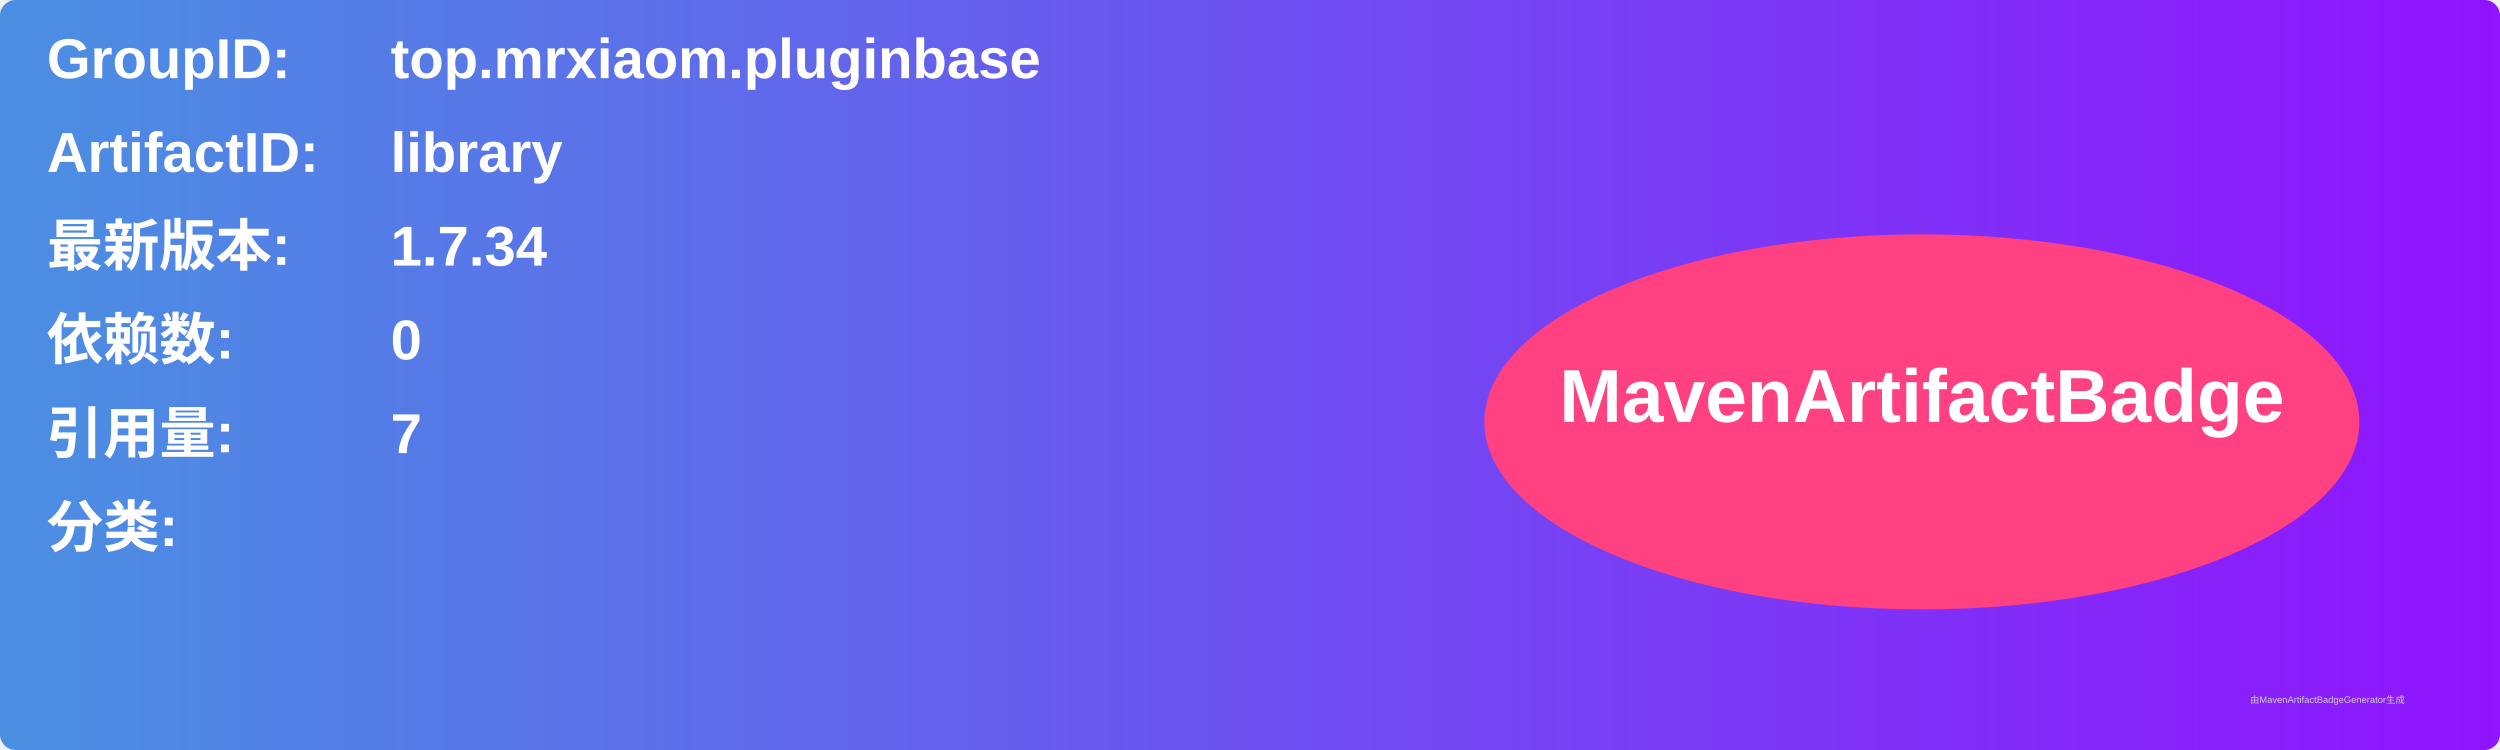
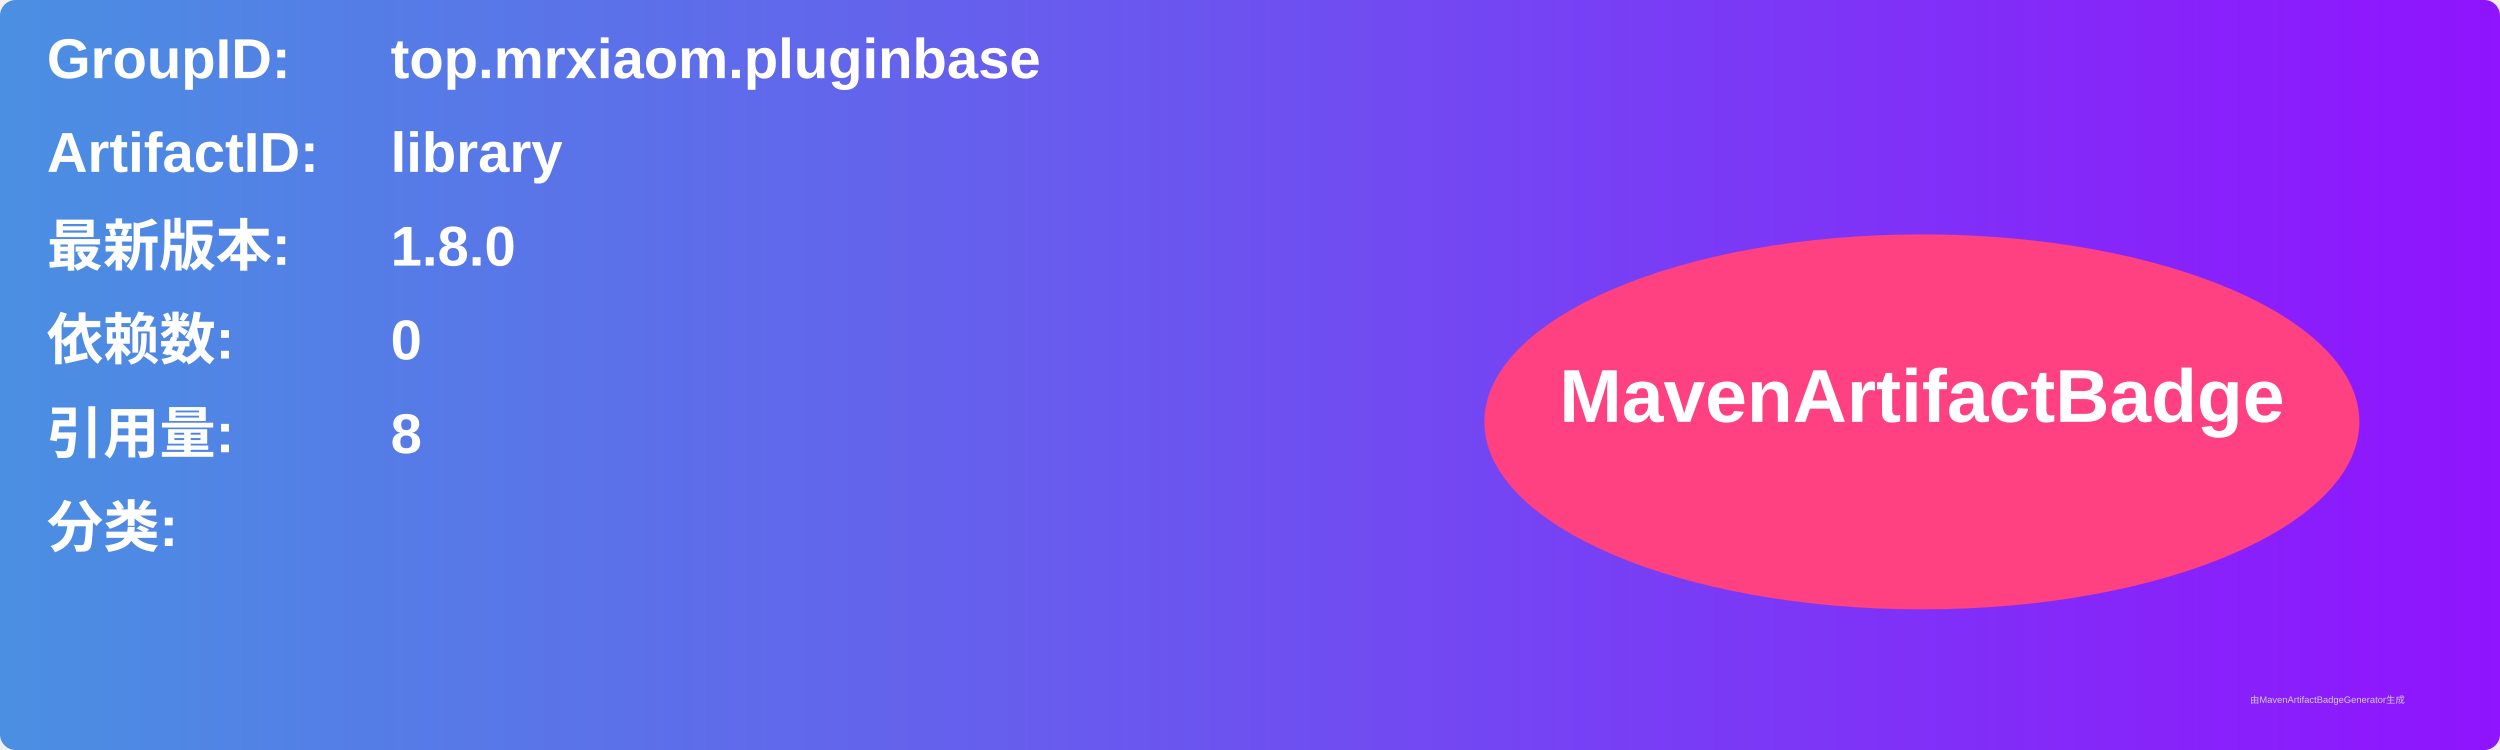
<svg xmlns="http://www.w3.org/2000/svg" width="800" height="240" viewBox="0 0 800 240">
  <linearGradient id="grad" x1="0%" y1="0%" x2="100%" y2="0%">
    <stop offset="0%" stop-color="#4a90e2" />
    <stop offset="100%" stop-color="#9013fe" />
  </linearGradient>
  <rect width="100%" height="100%" rx="5" ry="5" fill="url(#grad)" />
  <g transform="translate(15, 15)">
    <text x="0" y="10" font-family="Arial" font-size="18" fill="white" font-weight="bold" width="260">GroupID:</text>
    <text x="110" y="10" font-family="Arial" font-size="18" fill="white" font-weight="bold" width="460">top.mrxiaom.pluginbase</text>
    <text x="0" y="40" font-family="Arial" font-size="18" fill="white" font-weight="bold" width="260">ArtifactID:</text>
    <text x="110" y="40" font-family="Arial" font-size="18" fill="white" font-weight="bold" width="460">library</text>
    <text x="0" y="70" font-family="Arial" font-size="18" fill="white" font-weight="bold">最新版本:</text>
    <text x="110" y="70" font-family="Arial" font-size="18" fill="white" font-weight="bold">
-       <tspan font-weight="bold">1.7.34</tspan>
+       <tspan font-weight="bold">1.8.0</tspan>
    </text>
    <text x="0" y="100" font-family="Arial" font-size="18" fill="white" font-weight="bold">依赖数: </text>
    <text x="110" y="100" font-family="Arial" font-size="18" fill="white">
      <tspan font-weight="bold">0</tspan>
    </text>
    <text x="0" y="130" font-family="Arial" font-size="18" fill="white" font-weight="bold">引用量: </text>
    <text x="110" y="130" font-family="Arial" font-size="18" fill="white">
-       <tspan font-weight="bold">7</tspan>
+       <tspan font-weight="bold">8</tspan>
    </text>
    <text x="0" y="160" font-family="Arial" font-size="18" fill="white" font-weight="bold">分类:</text>
    <text x="10" y="190" font-family="Arial" font-size="10" fill="white">
      <tspan font-weight="bold" />
    </text>
    <ellipse cx="600" cy="120" rx="140" ry="60" fill="#ff4081" />
    <text x="600" y="120" text-anchor="middle" font-family="Arial" font-size="24" fill="white" font-weight="bold">MavenArtifactBadge</text>
  </g>
  <text x="720" y="225" font-family="Arial" font-size="3" fill="#d0d0d0">由MavenArtifactBadgeGenerator生成</text>
</svg>
